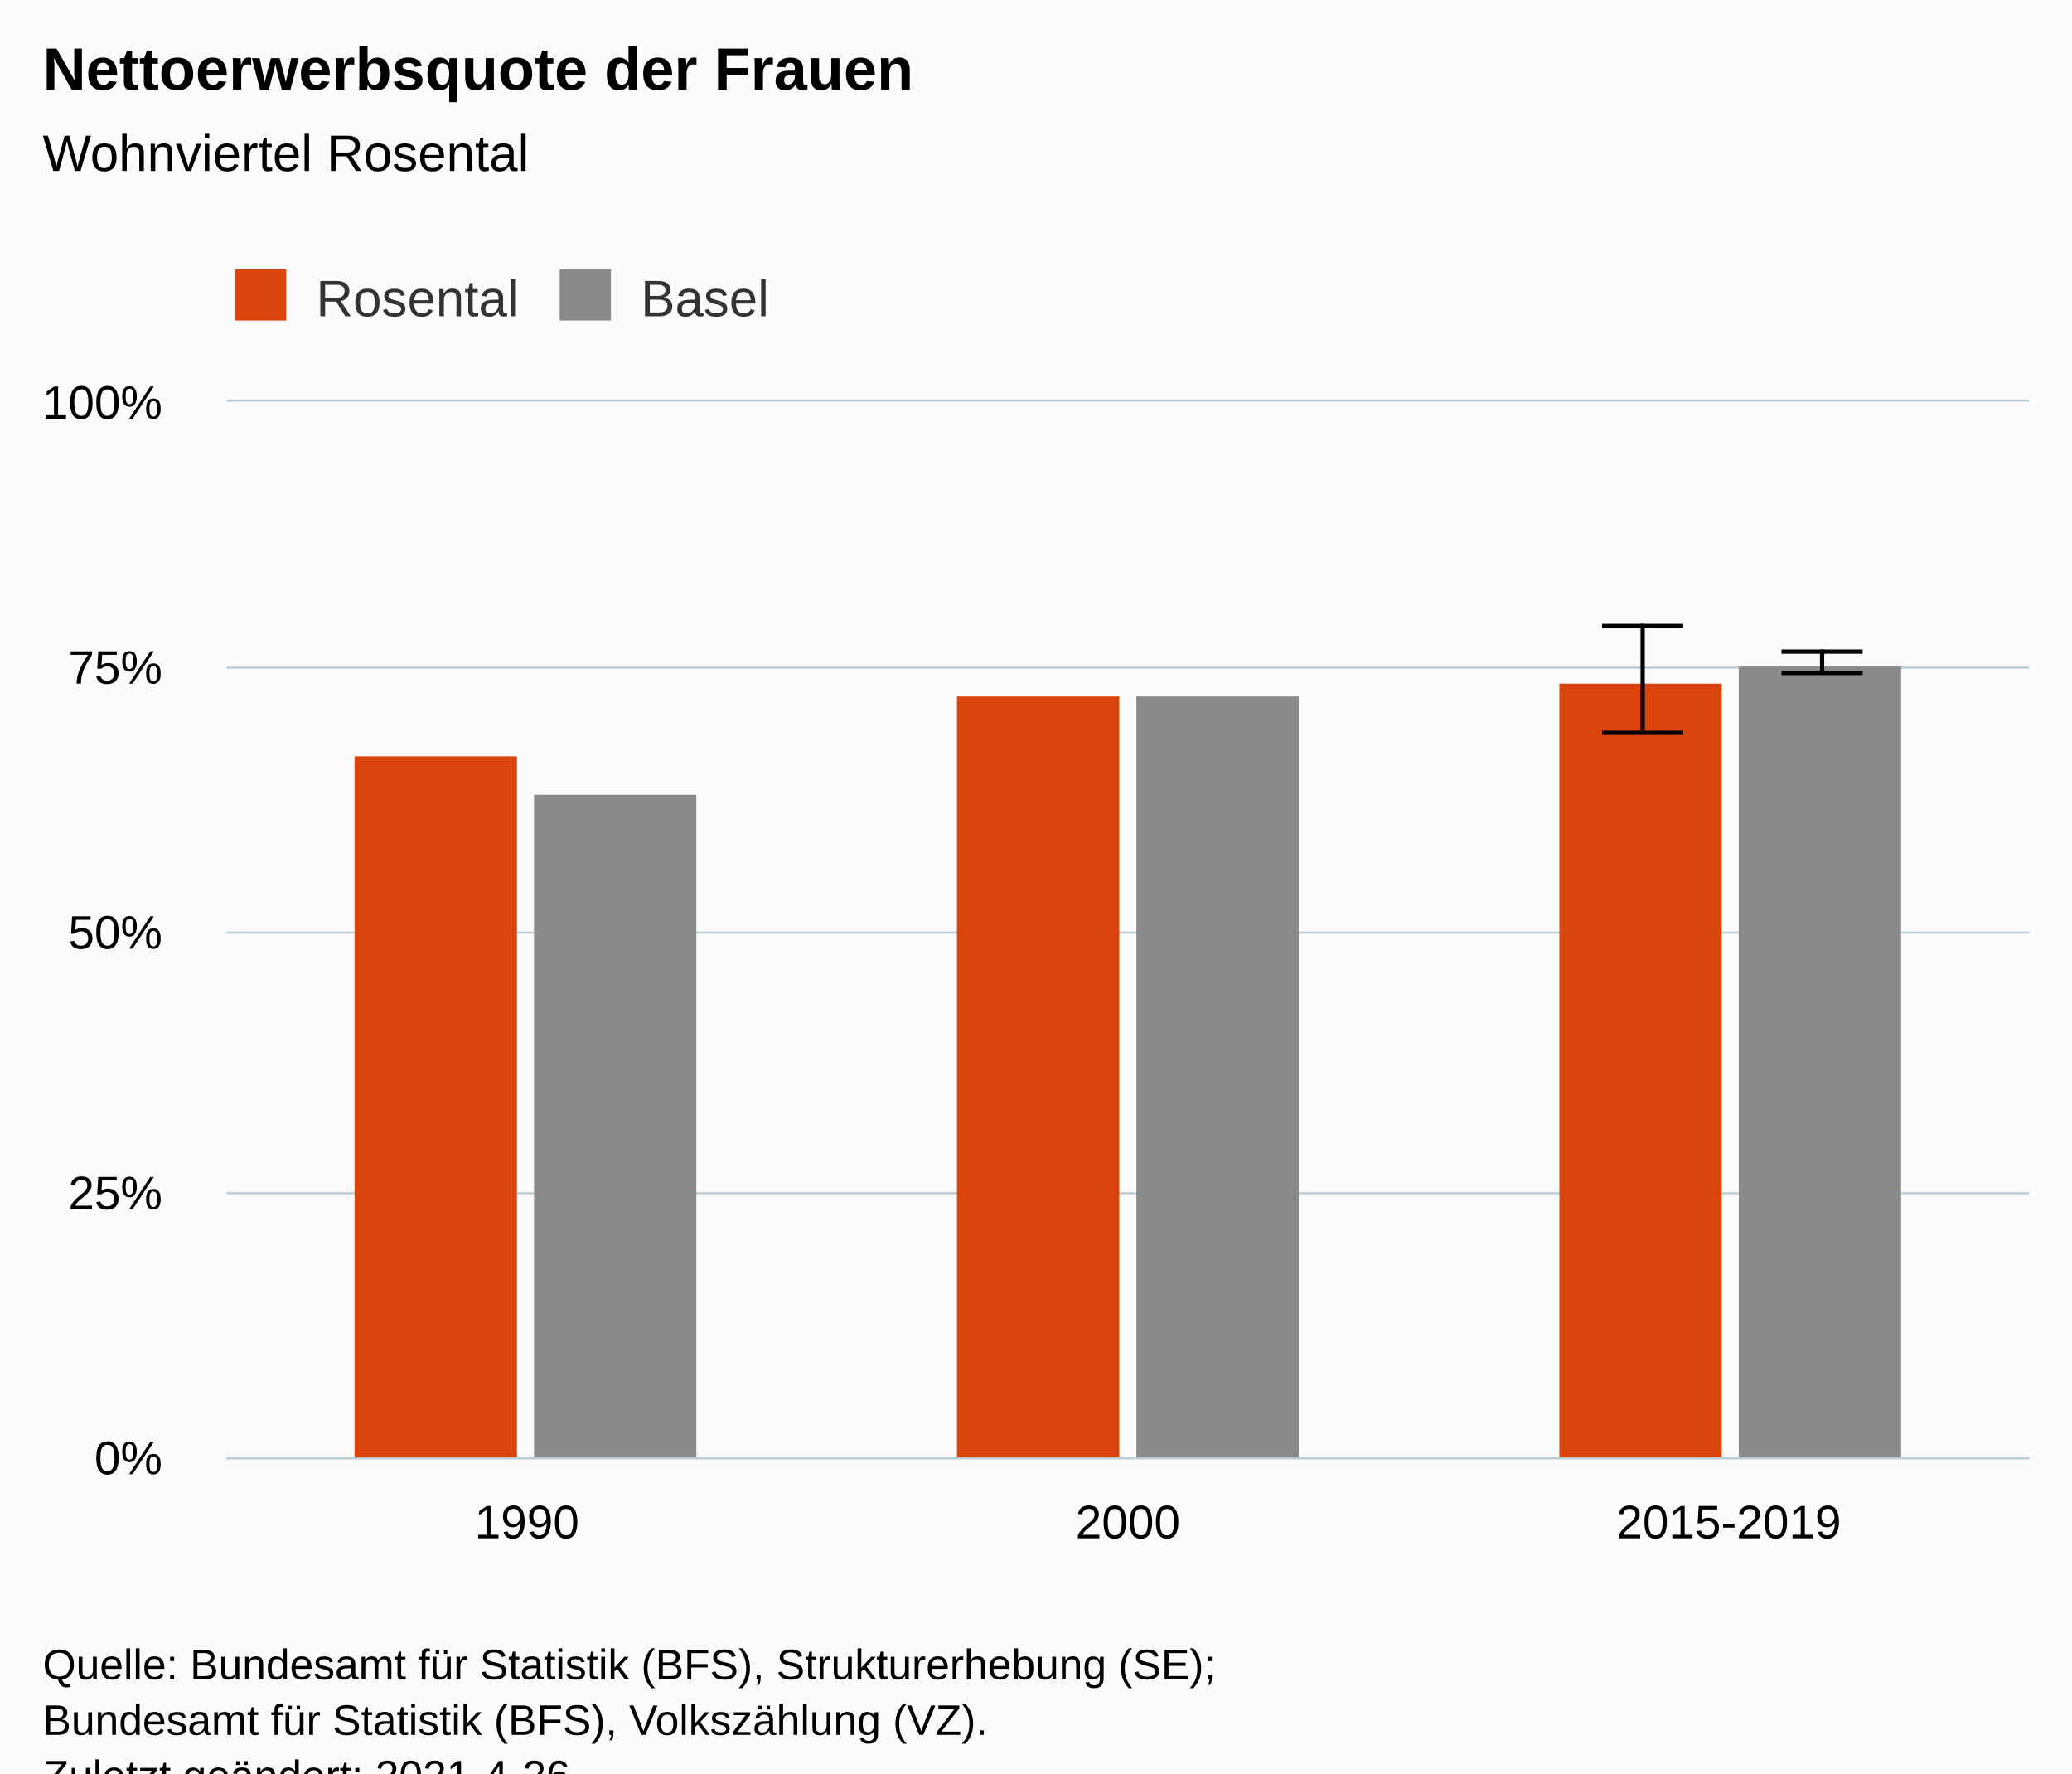
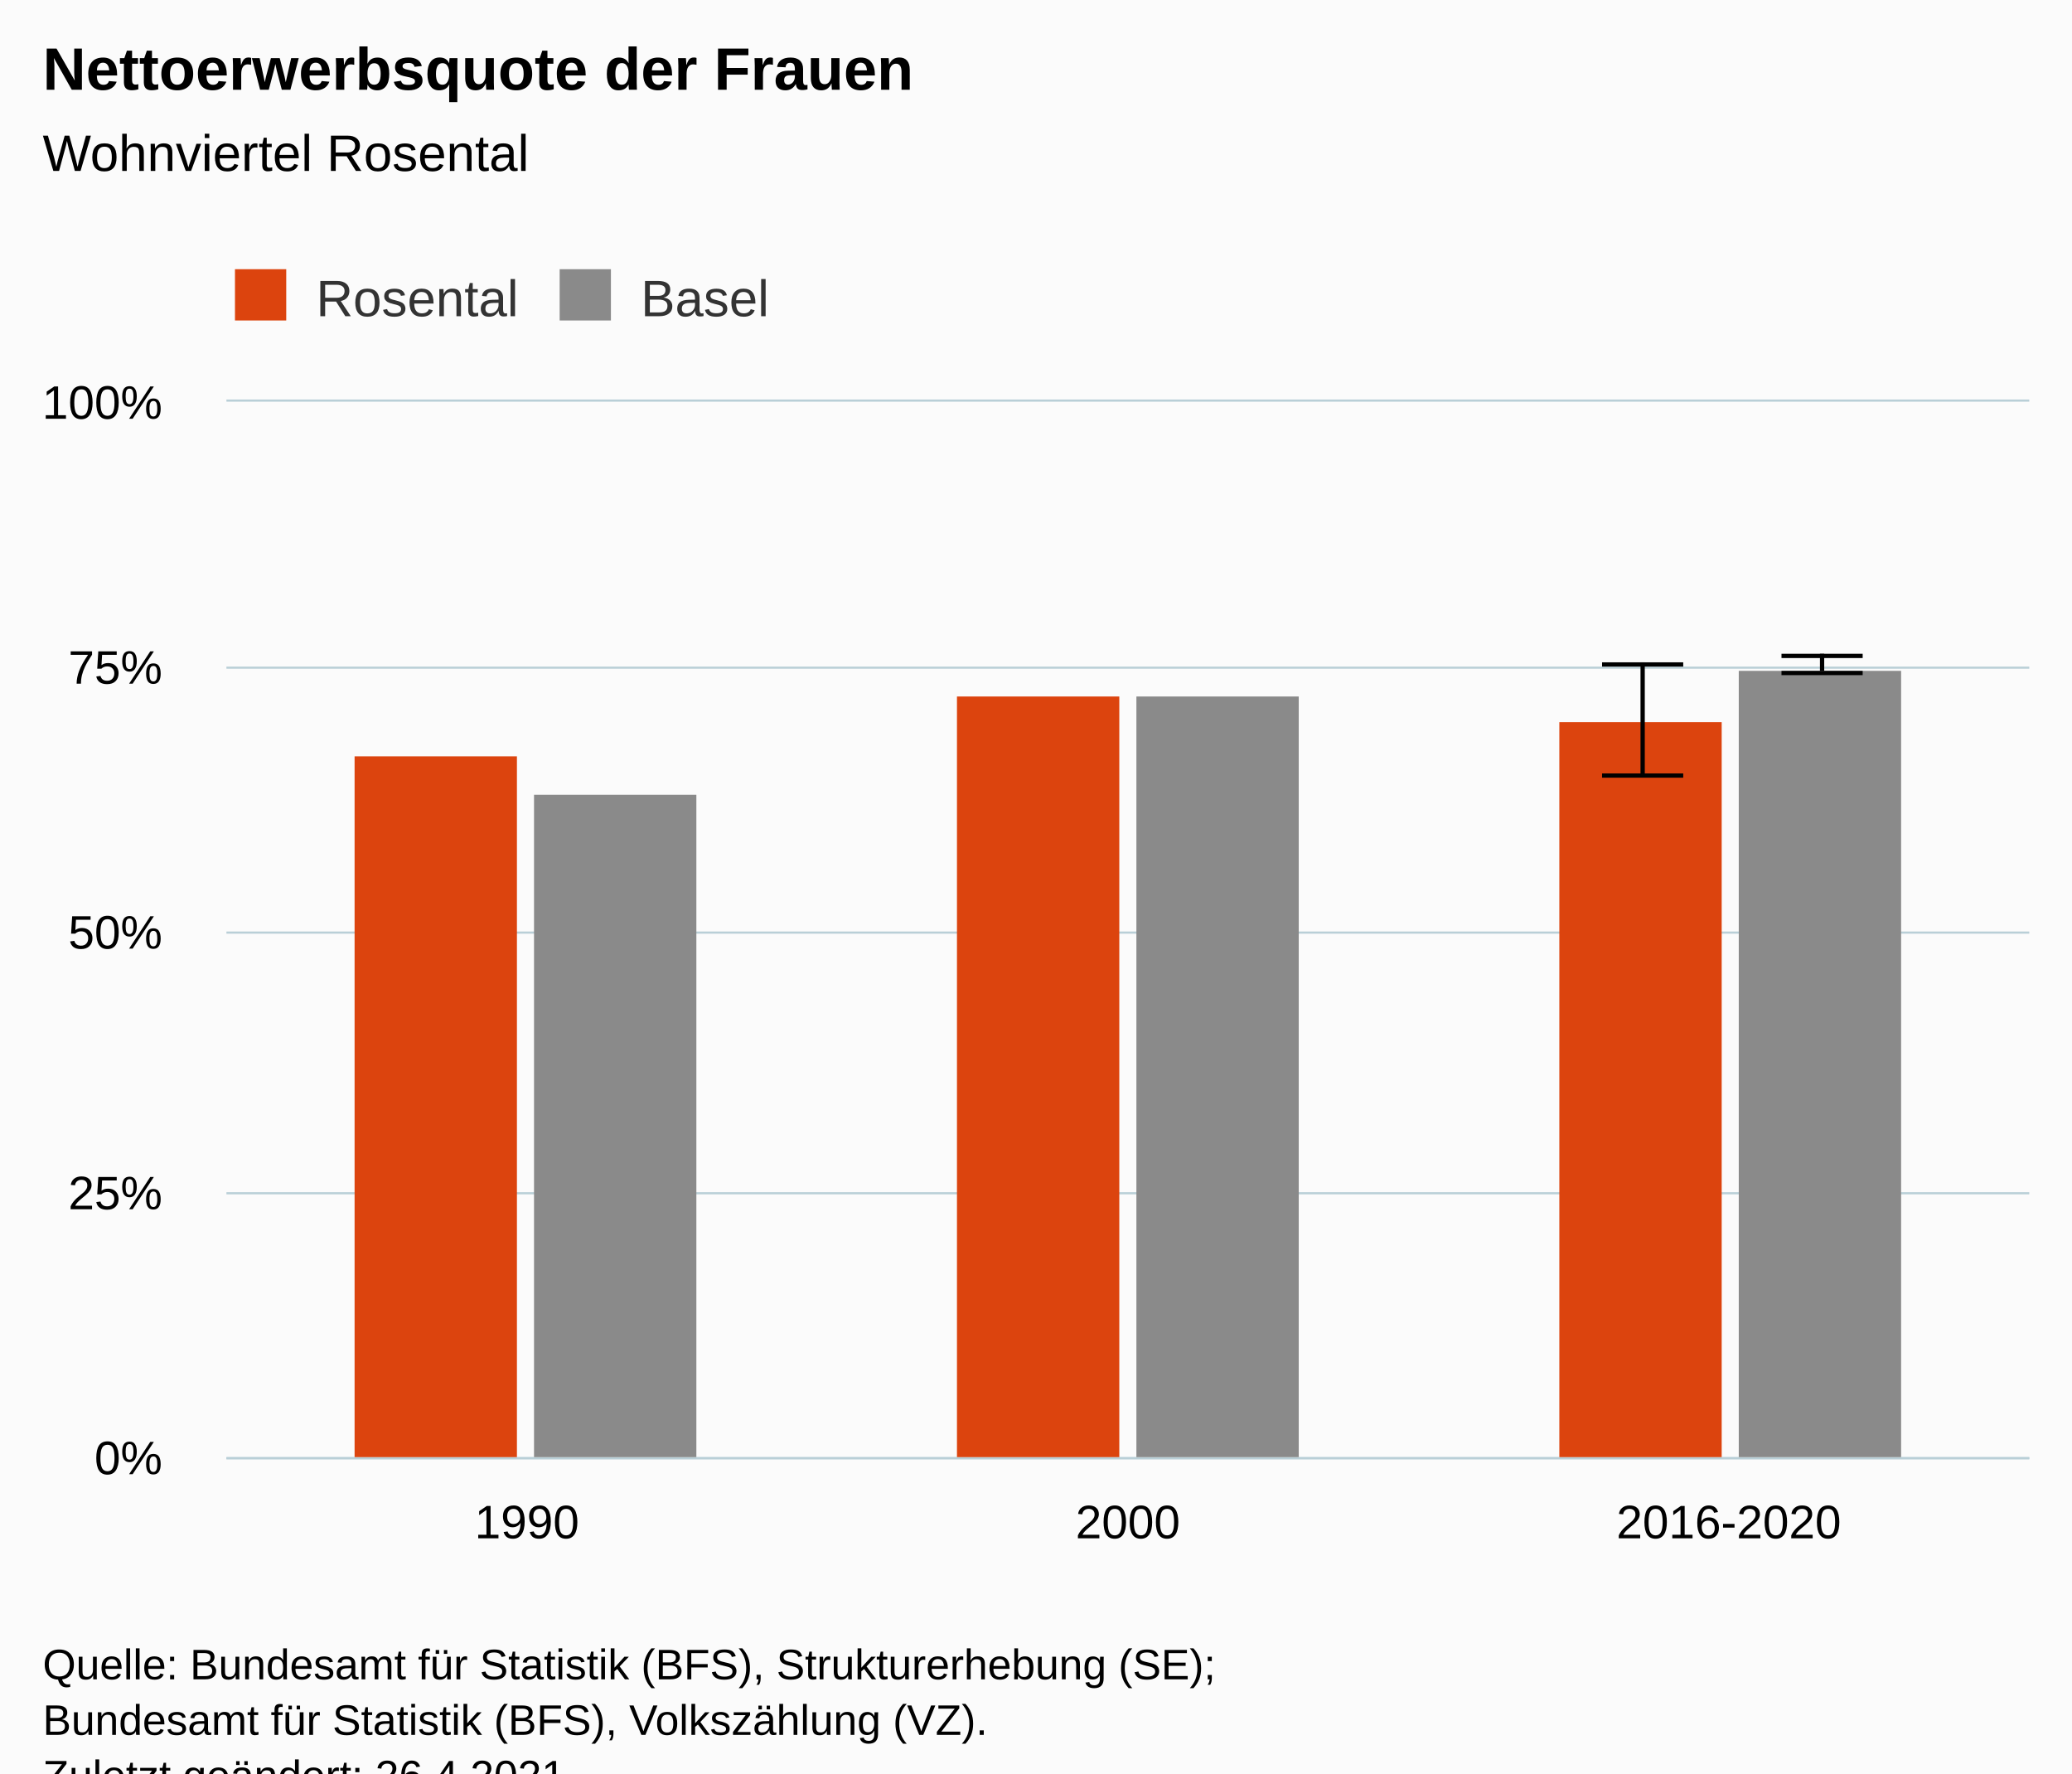
<svg xmlns="http://www.w3.org/2000/svg" version="1.1" class="highcharts-root" style="font-family:Arial;font-size:12px;" viewBox="0 0 485 415">
  <defs>
-     <clipPath id="highcharts-5p3uz3r-19-">
+     <clipPath id="highcharts-7hshehm-19-">
      <rect x="0" y="0" width="422" height="247" fill="none" />
    </clipPath>
-     <clipPath id="highcharts-5p3uz3r-23-">
+     <clipPath id="highcharts-7hshehm-23-">
      <rect x="0" y="0" width="422" height="247" fill="none" />
    </clipPath>
-     <clipPath id="highcharts-5p3uz3r-33-">
+     <clipPath id="highcharts-7hshehm-33-">
      <rect x="53" y="94" width="422" height="247" fill="none" />
    </clipPath>
  </defs>
  <rect fill="#fbfbfb" class="highcharts-background" x="0" y="0" width="485" height="428" rx="0" ry="0" />
  <rect fill="none" class="highcharts-plot-background" x="53" y="94" width="422" height="247" />
  <g class="highcharts-pane-group" data-z-index="0" />
  <g class="highcharts-grid highcharts-xaxis-grid" data-z-index="1">
    <path fill="none" data-z-index="1" class="highcharts-grid-line" d="M 193.5 94 L 193.5 341" opacity="1" />
    <path fill="none" data-z-index="1" class="highcharts-grid-line" d="M 333.5 94 L 333.5 341" opacity="1" />
    <path fill="none" data-z-index="1" class="highcharts-grid-line" d="M 474.5 94 L 474.5 341" opacity="1" />
    <path fill="none" data-z-index="1" class="highcharts-grid-line" d="M 52.5 94 L 52.5 341" opacity="1" />
  </g>
  <g class="highcharts-grid highcharts-yaxis-grid" data-z-index="1">
    <path fill="none" stroke="#B9CFD7" stroke-width="0.5" data-z-index="1" class="highcharts-grid-line" d="M 53 341.25 L 475 341.25" opacity="1" />
    <path fill="none" stroke="#B9CFD7" stroke-width="0.5" data-z-index="1" class="highcharts-grid-line" d="M 53 279.25 L 475 279.25" opacity="1" />
    <path fill="none" stroke="#B9CFD7" stroke-width="0.5" data-z-index="1" class="highcharts-grid-line" d="M 53 218.25 L 475 218.25" opacity="1" />
    <path fill="none" stroke="#B9CFD7" stroke-width="0.5" data-z-index="1" class="highcharts-grid-line" d="M 53 156.25 L 475 156.25" opacity="1" />
    <path fill="none" stroke="#B9CFD7" stroke-width="0.5" data-z-index="1" class="highcharts-grid-line" d="M 53 93.75 L 475 93.75" opacity="1" />
  </g>
  <rect fill="none" class="highcharts-plot-border" data-z-index="1" x="53" y="94" width="422" height="247" />
  <g class="highcharts-axis highcharts-xaxis" data-z-index="2">
    <path fill="none" class="highcharts-axis-line" stroke="#B9CFD7" stroke-width="0.5" data-z-index="7" d="M 53 341.25 L 475 341.25" />
  </g>
  <g class="highcharts-axis highcharts-yaxis" data-z-index="2">
    <path fill="none" class="highcharts-axis-line" data-z-index="7" d="M 53 94 L 53 341" />
  </g>
  <g class="highcharts-series-group" data-z-index="3">
-     <g class="highcharts-series highcharts-series-0 highcharts-column-series" data-z-index="0.1" opacity="1" transform="translate(53,94) scale(1 1)" clip-path="url(#highcharts-5p3uz3r-23-)">
+     <g class="highcharts-series highcharts-series-0 highcharts-column-series" data-z-index="0.1" opacity="1" transform="translate(53,94) scale(1 1)" clip-path="url(#highcharts-7hshehm-23-)">
      <rect x="30" y="83" width="38" height="165" fill="#DC440E" opacity="1" class="highcharts-point" />
      <rect x="171" y="69" width="38" height="179" fill="#DC440E" opacity="1" class="highcharts-point" />
-       <rect x="312" y="66" width="38" height="182" fill="#DC440E" opacity="1" class="highcharts-point" />
+       <rect x="312" y="75" width="38" height="173" fill="#DC440E" opacity="1" class="highcharts-point" />
    </g>
    <g class="highcharts-markers highcharts-series-0 highcharts-column-series" data-z-index="0.1" opacity="1" transform="translate(53,94) scale(1 1)" clip-path="none" />
-     <g class="highcharts-series highcharts-series-1 highcharts-errorbar-series" data-z-index="0.1" opacity="1" transform="translate(53,94) scale(1 1)" clip-path="url(#highcharts-5p3uz3r-23-)">
+     <g class="highcharts-series highcharts-series-1 highcharts-errorbar-series" data-z-index="0.1" opacity="1" transform="translate(53,94) scale(1 1)" clip-path="url(#highcharts-7hshehm-23-)">
      <g class="highcharts-point">
-         <path fill="none" class="highcharts-boxplot-stem" stroke="#000000" stroke-width="1" d="M 331.5 77 L 331.5 52 M 331.5 77 L 331.5 77" />
-         <path fill="none" class="highcharts-boxplot-whisker" stroke="#000000" stroke-width="1" d="M 322 52.5 L 341 52.5 M 322 77.5 L 341 77.5" />
+         <path fill="none" class="highcharts-boxplot-stem" stroke="#000000" stroke-width="1" d="M 331.5 87 L 331.5 61 M 331.5 87 L 331.5 87" />
+         <path fill="none" class="highcharts-boxplot-whisker" stroke="#000000" stroke-width="1" d="M 322 61.5 L 341 61.5 M 322 87.5 L 341 87.5" />
        <path fill="none" class="highcharts-boxplot-median" stroke="#000000" stroke-width="2" d="M 0 0" />
      </g>
    </g>
    <g class="highcharts-markers highcharts-series-1 highcharts-errorbar-series" data-z-index="0.1" opacity="1" transform="translate(53,94) scale(1 1)" clip-path="none" />
-     <g class="highcharts-series highcharts-series-2 highcharts-column-series" data-z-index="0.1" opacity="1" transform="translate(53,94) scale(1 1)" clip-path="url(#highcharts-5p3uz3r-23-)">
+     <g class="highcharts-series highcharts-series-2 highcharts-column-series" data-z-index="0.1" opacity="1" transform="translate(53,94) scale(1 1)" clip-path="url(#highcharts-7hshehm-23-)">
      <rect x="72" y="92" width="38" height="156" fill="#8A8A8A" opacity="1" class="highcharts-point" />
      <rect x="213" y="69" width="38" height="179" fill="#8A8A8A" opacity="1" class="highcharts-point" />
-       <rect x="354" y="62" width="38" height="186" fill="#8A8A8A" opacity="1" class="highcharts-point" />
+       <rect x="354" y="63" width="38" height="185" fill="#8A8A8A" opacity="1" class="highcharts-point" />
    </g>
    <g class="highcharts-markers highcharts-series-2 highcharts-column-series" data-z-index="0.1" opacity="1" transform="translate(53,94) scale(1 1)" clip-path="none" />
-     <g class="highcharts-series highcharts-series-3 highcharts-errorbar-series" data-z-index="0.1" opacity="1" transform="translate(53,94) scale(1 1)" clip-path="url(#highcharts-5p3uz3r-23-)">
+     <g class="highcharts-series highcharts-series-3 highcharts-errorbar-series" data-z-index="0.1" opacity="1" transform="translate(53,94) scale(1 1)" clip-path="url(#highcharts-7hshehm-23-)">
      <g class="highcharts-point">
-         <path fill="none" class="highcharts-boxplot-stem" stroke="#000000" stroke-width="1" d="M 373.5 63 L 373.5 58 M 373.5 63 L 373.5 63" />
-         <path fill="none" class="highcharts-boxplot-whisker" stroke="#000000" stroke-width="1" d="M 364 58.5 L 383 58.5 M 364 63.5 L 383 63.5" />
+         <path fill="none" class="highcharts-boxplot-stem" stroke="#000000" stroke-width="1" d="M 373.5 63 L 373.5 59 M 373.5 63 L 373.5 63" />
+         <path fill="none" class="highcharts-boxplot-whisker" stroke="#000000" stroke-width="1" d="M 364 59.5 L 383 59.5 M 364 63.5 L 383 63.5" />
        <path fill="none" class="highcharts-boxplot-median" stroke="#000000" stroke-width="2" d="M 0 0" />
      </g>
    </g>
    <g class="highcharts-markers highcharts-series-3 highcharts-errorbar-series" data-z-index="0.1" opacity="1" transform="translate(53,94) scale(1 1)" clip-path="none" />
  </g>
  <text x="10" text-anchor="start" class="highcharts-title" data-z-index="4" style="color:#000000;font-size:14px;font-weight:bold;fill:#000000;" y="21">
    <tspan>Nettoerwerbsquote der Frauen</tspan>
  </text>
  <text x="10" text-anchor="start" class="highcharts-subtitle" data-z-index="4" style="color:#000000;font-size:12px;font-weight:normal;fill:#000000;" y="40">
    <tspan>Wohnviertel Rosental</tspan>
  </text>
  <text x="10" text-anchor="start" class="highcharts-caption" data-z-index="4" style="color:#666666;fill:#666666;" y="375" />
  <g class="highcharts-legend" data-z-index="7" transform="translate(45,56)">
    <rect fill="none" class="highcharts-legend-box" rx="0" ry="0" x="0" y="0" width="145" height="26" visibility="visible" />
    <g data-z-index="1">
      <g>
        <g class="highcharts-legend-item highcharts-column-series highcharts-color-undefined highcharts-series-0" data-z-index="1" transform="translate(8,3)">
          <text x="21" style="color:#333333;cursor:pointer;font-size:12px;font-weight:normal;fill:#333333;" text-anchor="start" data-z-index="2" y="15">
            <tspan>Rosental</tspan>
          </text>
          <rect x="2" y="4" width="12" height="12" fill="#DC440E" class="highcharts-point" data-z-index="3" />
        </g>
        <g class="highcharts-legend-item highcharts-column-series highcharts-color-undefined highcharts-series-2" data-z-index="1" transform="translate(84,3)">
          <text x="21" y="15" style="color:#333333;cursor:pointer;font-size:12px;font-weight:normal;fill:#333333;" text-anchor="start" data-z-index="2">
            <tspan>Basel</tspan>
          </text>
          <rect x="2" y="4" width="12" height="12" fill="#8A8A8A" class="highcharts-point" data-z-index="3" />
        </g>
      </g>
    </g>
  </g>
  <g class="highcharts-axis-labels highcharts-xaxis-labels" data-z-index="7">
    <text x="123.333" style="color:#000000;cursor:default;font-size:11px;fill:#000000;" text-anchor="middle" transform="translate(0,0)" y="360" opacity="1">1990</text>
    <text x="264" style="color:#000000;cursor:default;font-size:11px;fill:#000000;" text-anchor="middle" transform="translate(0,0)" y="360" opacity="1">2000</text>
-     <text x="404.667" style="color:#000000;cursor:default;font-size:11px;fill:#000000;" text-anchor="middle" transform="translate(0,0)" y="360" opacity="1">2015-2019</text>
+     <text x="404.667" style="color:#000000;cursor:default;font-size:11px;fill:#000000;" text-anchor="middle" transform="translate(0,0)" y="360" opacity="1">2016-2020</text>
  </g>
  <g class="highcharts-axis-labels highcharts-yaxis-labels" data-z-index="7">
    <text x="38" style="color:#000000;cursor:default;font-size:11px;fill:#000000;" text-anchor="end" transform="translate(0,0)" y="345" opacity="1">0%</text>
    <text x="38" style="color:#000000;cursor:default;font-size:11px;fill:#000000;" text-anchor="end" transform="translate(0,0)" y="283" opacity="1">25%</text>
    <text x="38" style="color:#000000;cursor:default;font-size:11px;fill:#000000;" text-anchor="end" transform="translate(0,0)" y="222" opacity="1">50%</text>
    <text x="38" style="color:#000000;cursor:default;font-size:11px;fill:#000000;" text-anchor="end" transform="translate(0,0)" y="160" opacity="1">75%</text>
    <text x="38" style="color:#000000;cursor:default;font-size:11px;fill:#000000;" text-anchor="end" transform="translate(0,0)" y="98" opacity="1">100%</text>
  </g>
  <text x="10" class="highcharts-credits" text-anchor="start" data-z-index="8" style="cursor:default;color:#000000;font-size:10px;fill:#000000;" y="393">
    <tspan>Quelle: Bundesamt für Statistik (BFS), Strukturerhebung (SE);</tspan>
    <tspan x="10" dy="13">Bundesamt für Statistik (BFS), Volkszählung (VZ).</tspan>
-     <tspan x="10" dy="13">Zuletzt geändert: 2021-4-26</tspan>
+     <tspan x="10" dy="13">Zuletzt geändert: 26.4.2021</tspan>
  </text>
-   <g class="highcharts-control-points" data-z-index="99" clip-path="url(#highcharts-5p3uz3r-33-)" />
+   <g class="highcharts-control-points" data-z-index="99" clip-path="url(#highcharts-7hshehm-33-)" />
</svg>
